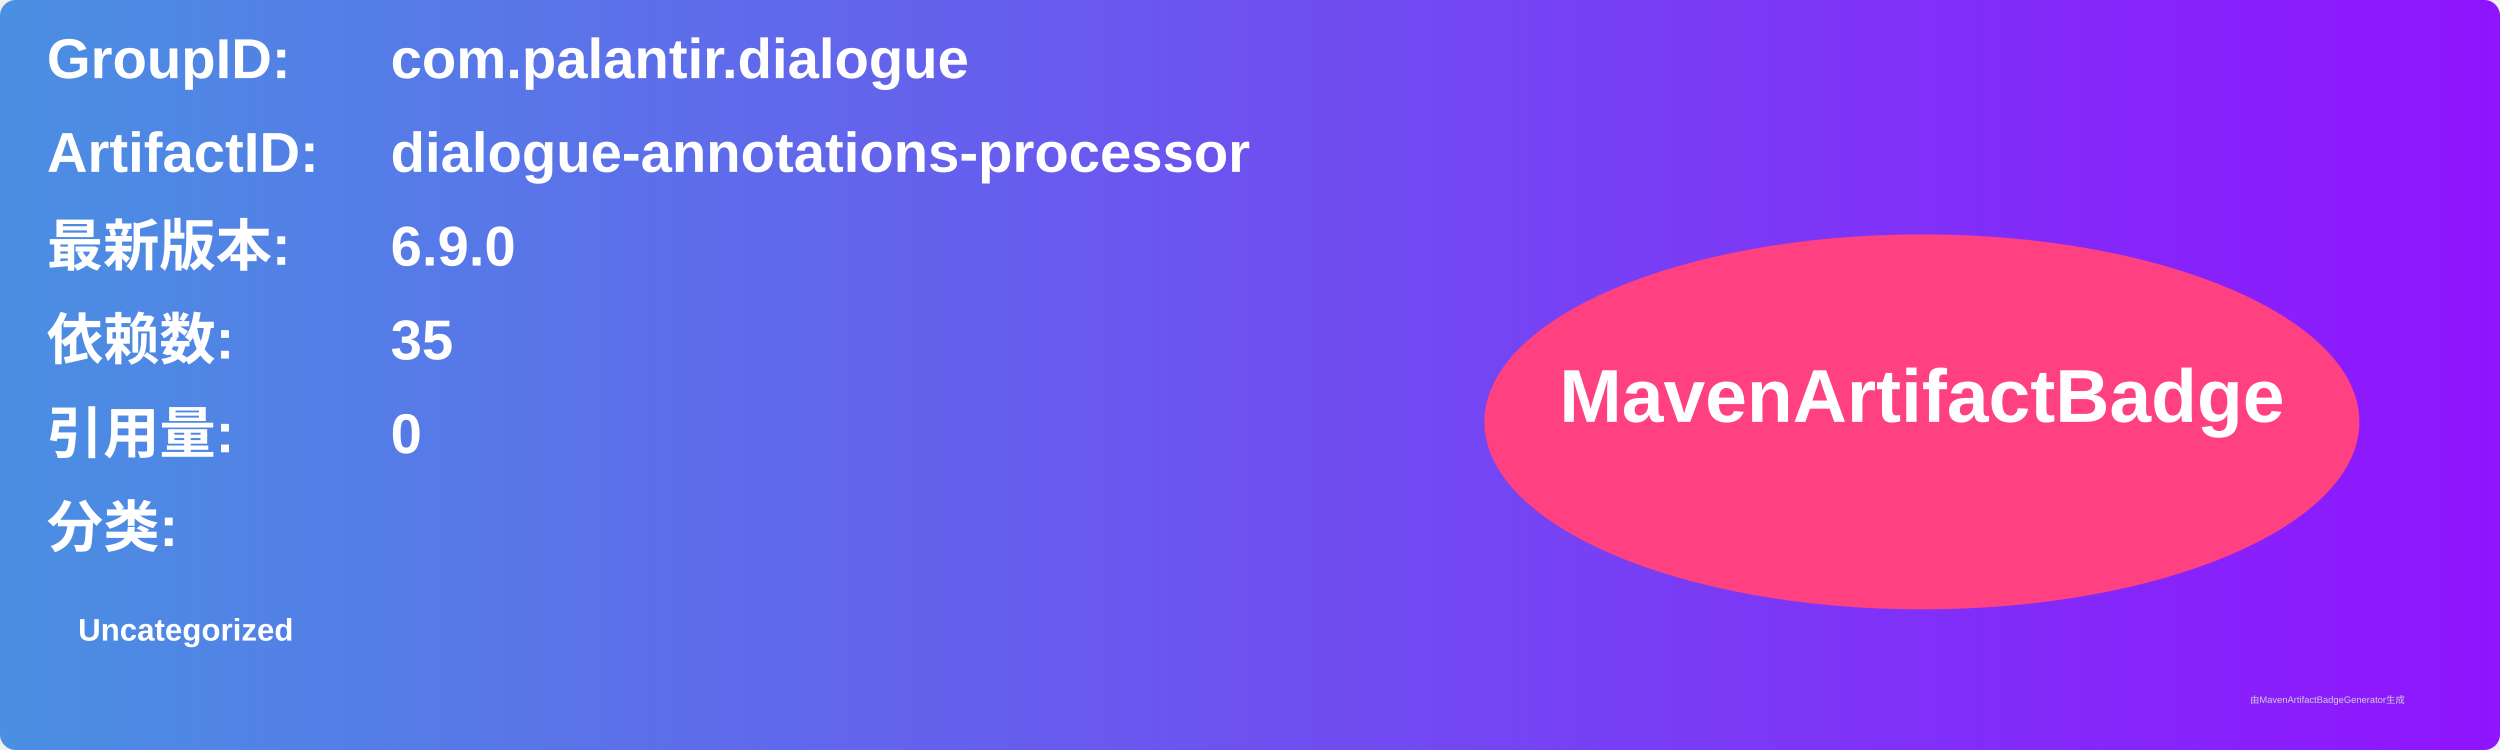
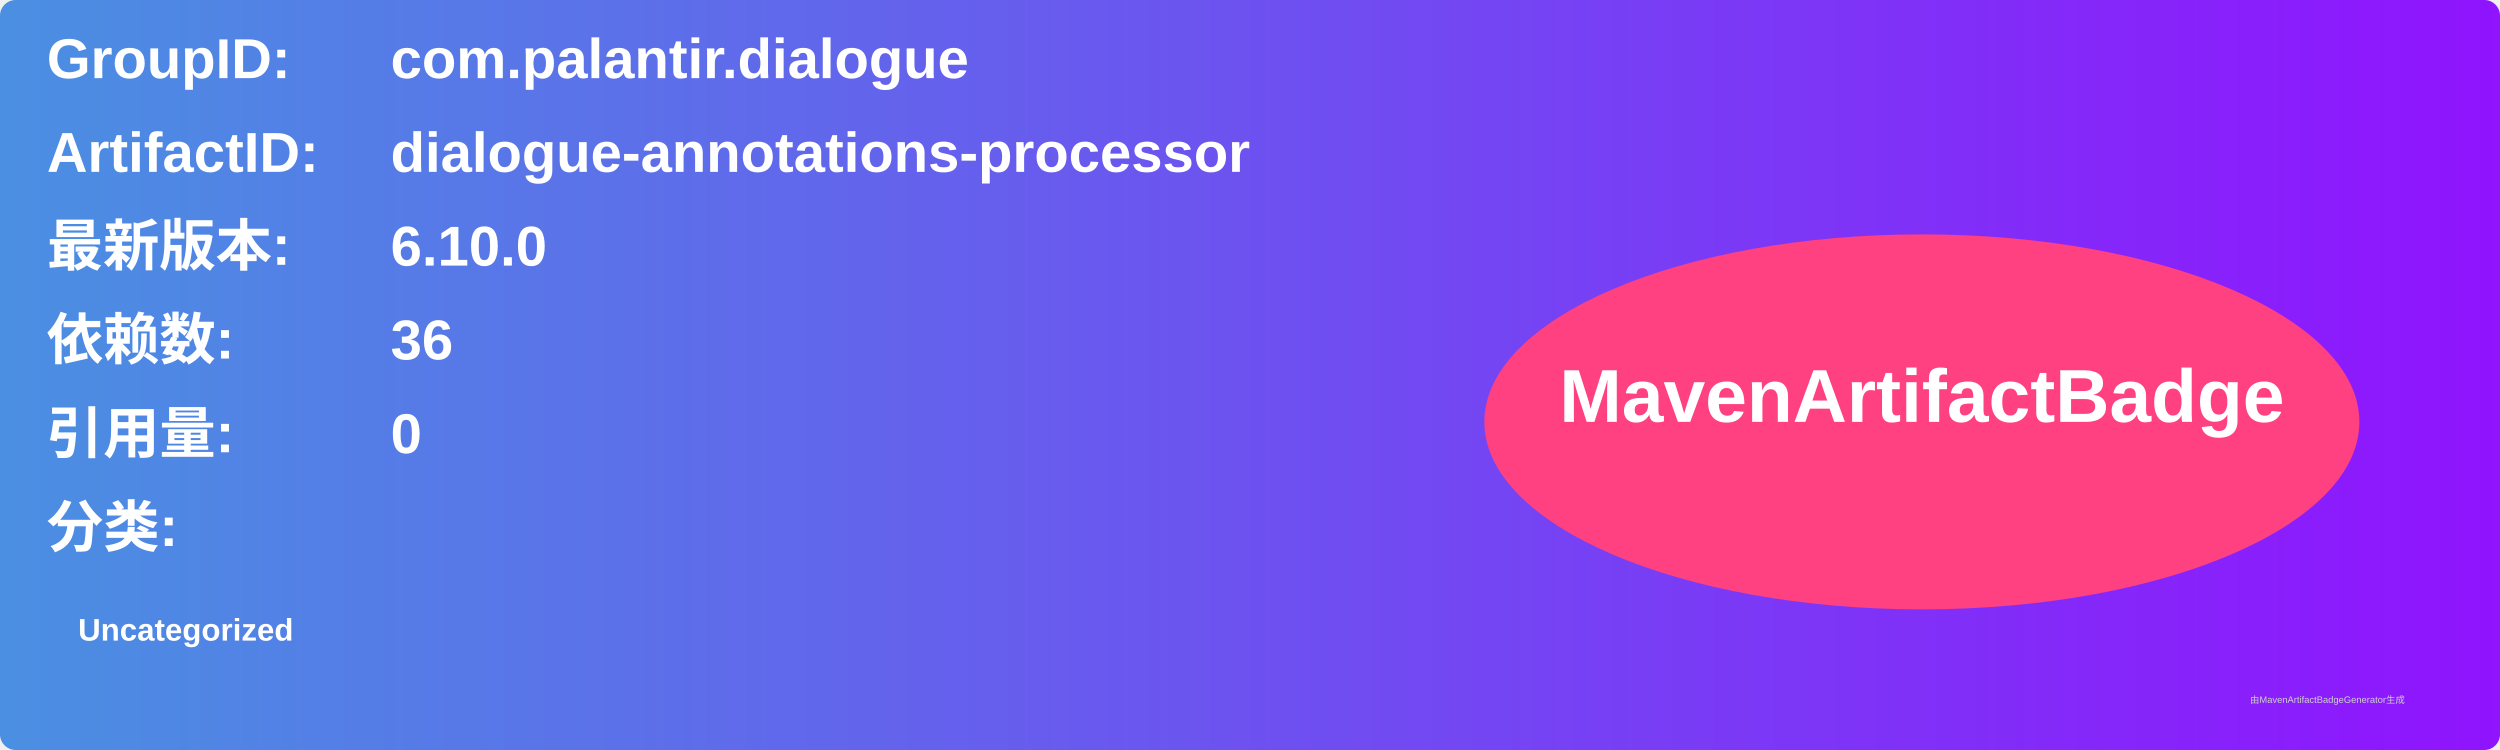
<svg xmlns="http://www.w3.org/2000/svg" width="800" height="240" viewBox="0 0 800 240">
  <linearGradient id="grad" x1="0%" y1="0%" x2="100%" y2="0%">
    <stop offset="0%" stop-color="#4a90e2" />
    <stop offset="100%" stop-color="#9013fe" />
  </linearGradient>
  <rect width="100%" height="100%" rx="5" ry="5" fill="url(#grad)" />
  <g transform="translate(15, 15)">
    <text x="0" y="10" font-family="Arial" font-size="18" fill="white" font-weight="bold" width="260">GroupID:</text>
    <text x="110" y="10" font-family="Arial" font-size="18" fill="white" font-weight="bold" width="460">com.palantir.dialogue</text>
    <text x="0" y="40" font-family="Arial" font-size="18" fill="white" font-weight="bold" width="260">ArtifactID:</text>
    <text x="110" y="40" font-family="Arial" font-size="18" fill="white" font-weight="bold" width="460">dialogue-annotations-processor</text>
    <text x="0" y="70" font-family="Arial" font-size="18" fill="white" font-weight="bold">最新版本:</text>
    <text x="110" y="70" font-family="Arial" font-size="18" fill="white" font-weight="bold">
-       <tspan font-weight="bold">6.9.0</tspan>
+       <tspan font-weight="bold">6.10.0</tspan>
    </text>
    <text x="0" y="100" font-family="Arial" font-size="18" fill="white" font-weight="bold">依赖数: </text>
    <text x="110" y="100" font-family="Arial" font-size="18" fill="white">
-       <tspan font-weight="bold">35</tspan>
+       <tspan font-weight="bold">36</tspan>
    </text>
    <text x="0" y="130" font-family="Arial" font-size="18" fill="white" font-weight="bold">引用量: </text>
    <text x="110" y="130" font-family="Arial" font-size="18" fill="white">
      <tspan font-weight="bold">0</tspan>
    </text>
    <text x="0" y="160" font-family="Arial" font-size="18" fill="white" font-weight="bold">分类:</text>
    <text x="10" y="190" font-family="Arial" font-size="10" fill="white">
      <tspan font-weight="bold">Uncategorized</tspan>
    </text>
    <ellipse cx="600" cy="120" rx="140" ry="60" fill="#ff4081" />
    <text x="600" y="120" text-anchor="middle" font-family="Arial" font-size="24" fill="white" font-weight="bold">MavenArtifactBadge</text>
  </g>
  <text x="720" y="225" font-family="Arial" font-size="3" fill="#d0d0d0">由MavenArtifactBadgeGenerator生成</text>
</svg>
